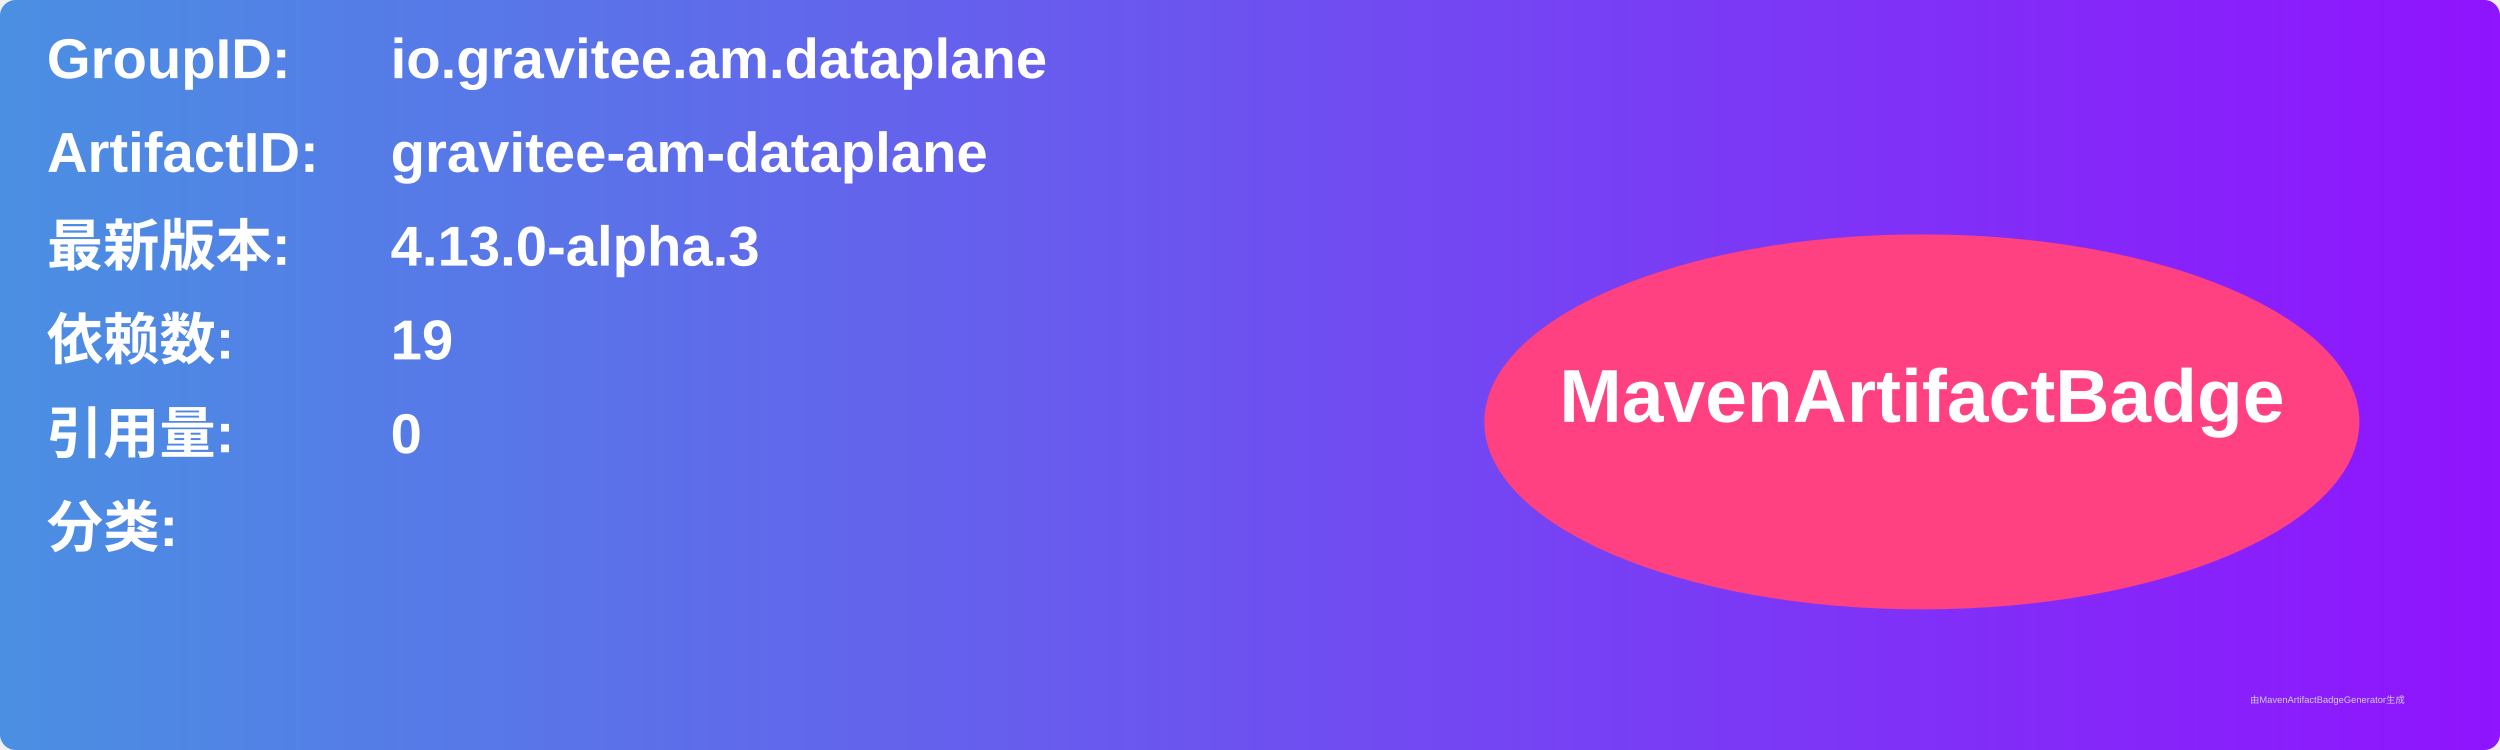
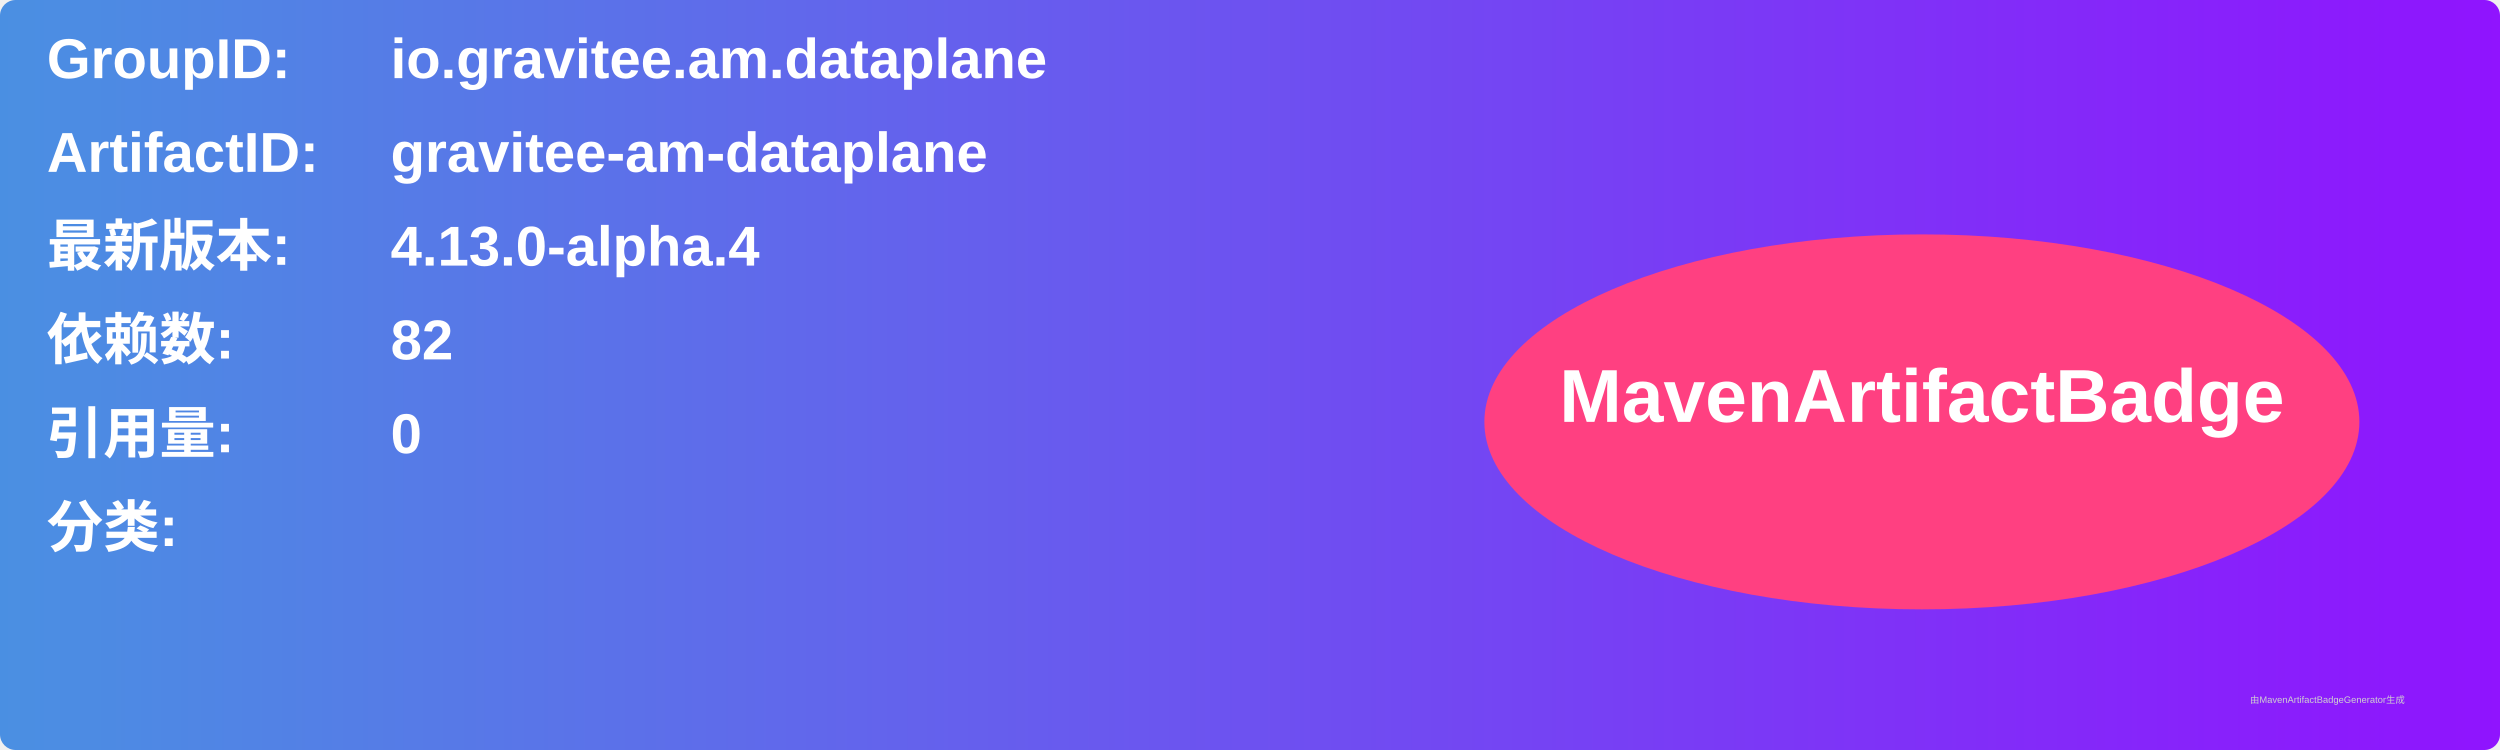
<svg xmlns="http://www.w3.org/2000/svg" width="800" height="240" viewBox="0 0 800 240">
  <linearGradient id="grad" x1="0%" y1="0%" x2="100%" y2="0%">
    <stop offset="0%" stop-color="#4a90e2" />
    <stop offset="100%" stop-color="#9013fe" />
  </linearGradient>
  <rect width="100%" height="100%" rx="5" ry="5" fill="url(#grad)" />
  <g transform="translate(15, 15)">
    <text x="0" y="10" font-family="Arial" font-size="18" fill="white" font-weight="bold" width="260">GroupID:</text>
    <text x="110" y="10" font-family="Arial" font-size="18" fill="white" font-weight="bold" width="460">io.gravitee.am.dataplane</text>
    <text x="0" y="40" font-family="Arial" font-size="18" fill="white" font-weight="bold" width="260">ArtifactID:</text>
    <text x="110" y="40" font-family="Arial" font-size="18" fill="white" font-weight="bold" width="460">gravitee-am-dataplane</text>
    <text x="0" y="70" font-family="Arial" font-size="18" fill="white" font-weight="bold">最新版本:</text>
    <text x="110" y="70" font-family="Arial" font-size="18" fill="white" font-weight="bold">
-       <tspan font-weight="bold">4.13.0-alpha.3</tspan>
+       <tspan font-weight="bold">4.13.0-alpha.4</tspan>
    </text>
    <text x="0" y="100" font-family="Arial" font-size="18" fill="white" font-weight="bold">依赖数: </text>
    <text x="110" y="100" font-family="Arial" font-size="18" fill="white">
-       <tspan font-weight="bold">19</tspan>
+       <tspan font-weight="bold">82</tspan>
    </text>
    <text x="0" y="130" font-family="Arial" font-size="18" fill="white" font-weight="bold">引用量: </text>
    <text x="110" y="130" font-family="Arial" font-size="18" fill="white">
      <tspan font-weight="bold">0</tspan>
    </text>
    <text x="0" y="160" font-family="Arial" font-size="18" fill="white" font-weight="bold">分类:</text>
    <text x="10" y="190" font-family="Arial" font-size="10" fill="white">
      <tspan font-weight="bold" />
    </text>
    <ellipse cx="600" cy="120" rx="140" ry="60" fill="#ff4081" />
    <text x="600" y="120" text-anchor="middle" font-family="Arial" font-size="24" fill="white" font-weight="bold">MavenArtifactBadge</text>
  </g>
  <text x="720" y="225" font-family="Arial" font-size="3" fill="#d0d0d0">由MavenArtifactBadgeGenerator生成</text>
</svg>
